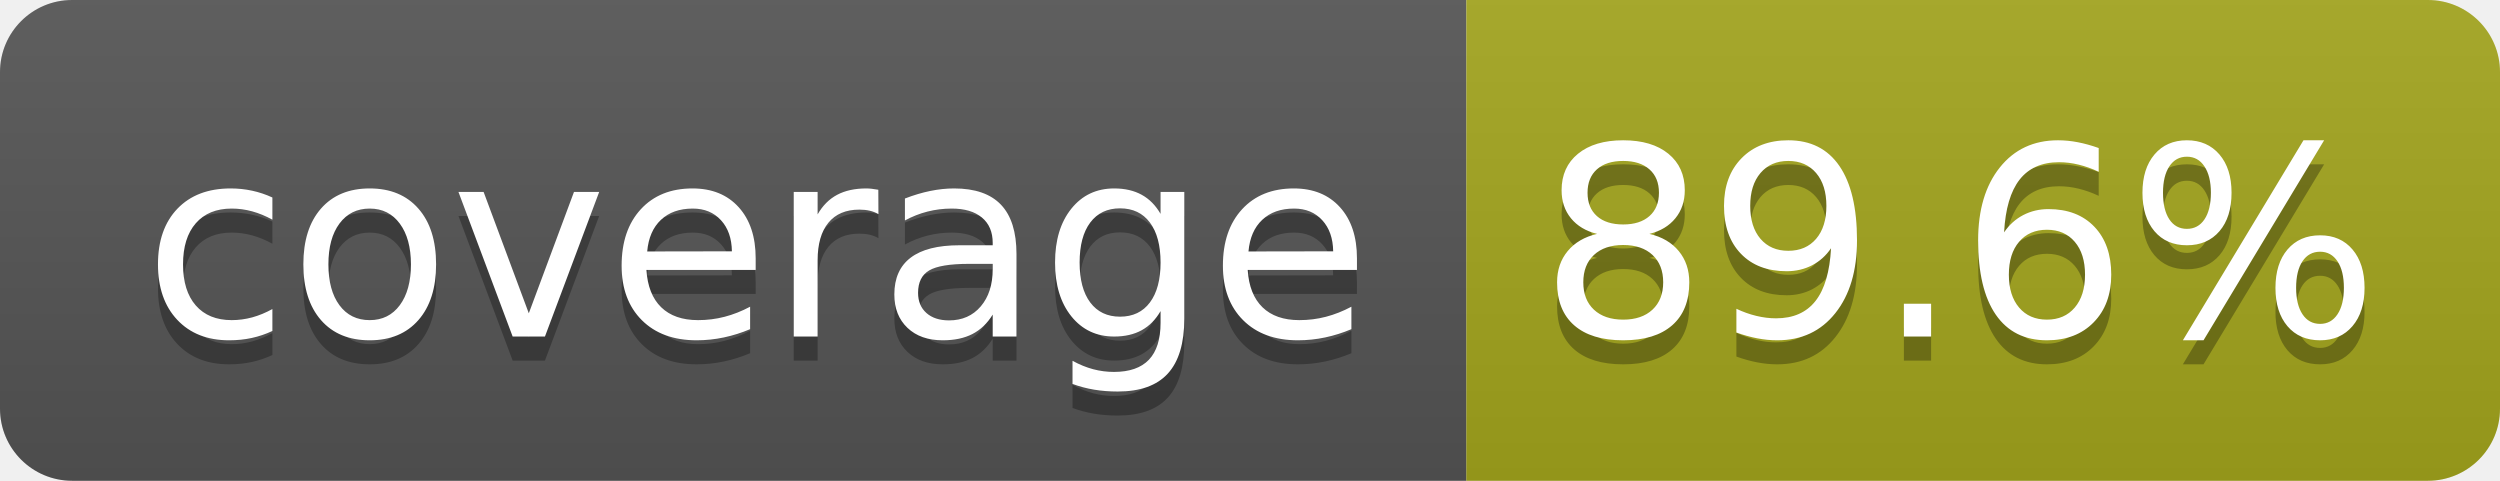
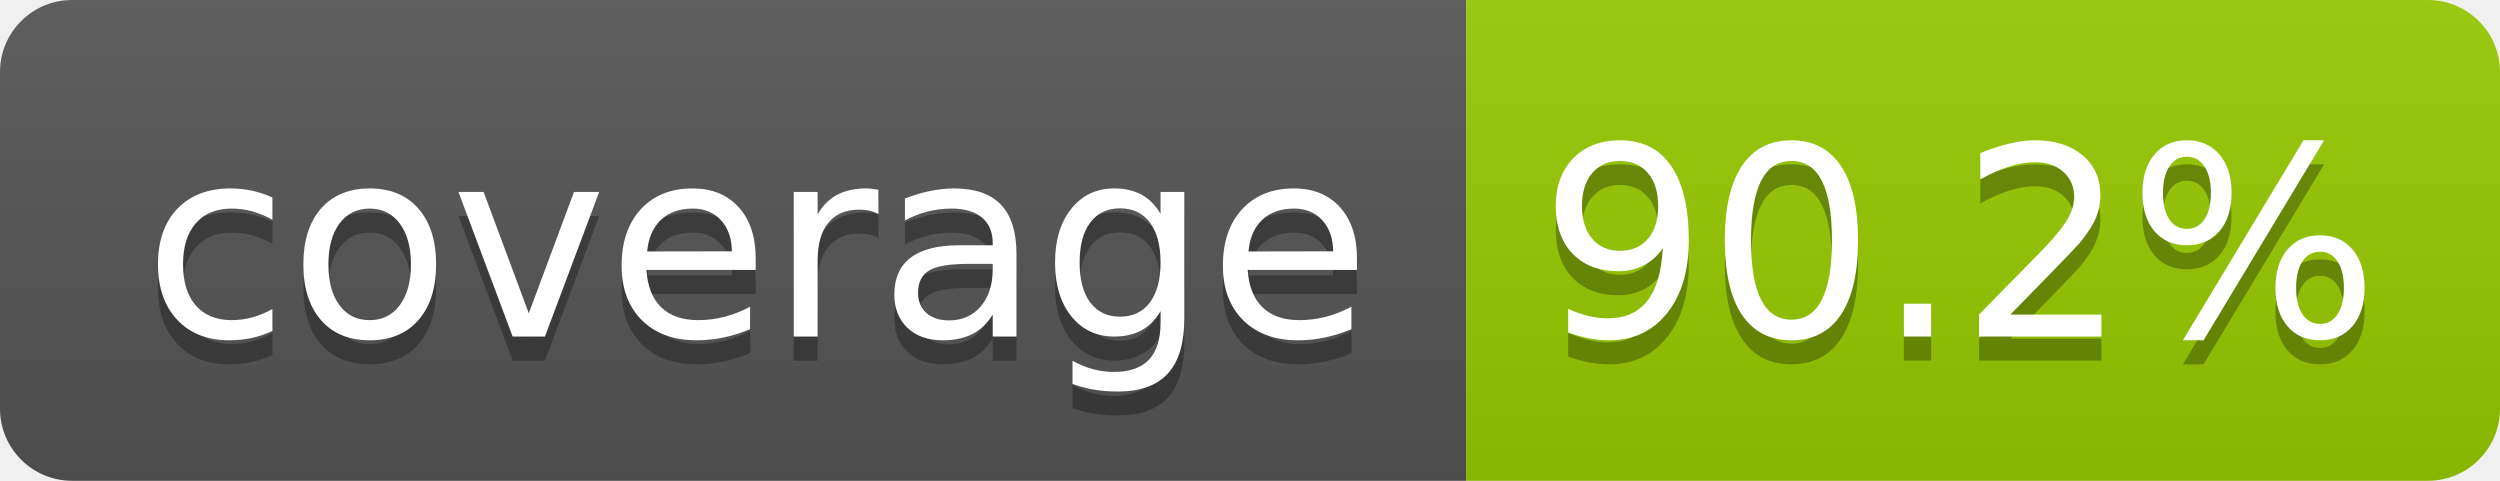
- <svg xmlns="http://www.w3.org/2000/svg" width="104" height="20" role="img" aria-label="coverage: 89.6%">
+ <svg xmlns="http://www.w3.org/2000/svg" width="104" height="20" role="img" aria-label="coverage: 90.2%">
  <linearGradient id="s" x2="0" y2="100%">
    <stop offset="0" stop-color="#bbb" stop-opacity=".1" />
    <stop offset="1" stop-opacity=".1" />
  </linearGradient>
  <clipPath id="r">
    <rect width="104" height="20" rx="3" fill="#fff" />
  </clipPath>
  <g clip-path="url(#r)">
    <rect width="61" height="20" fill="#555" />
-     <rect x="61" width="43" height="20" fill="#a4a61d" />
+     <rect x="61" width="43" height="20" fill="#97ca00" />
    <rect width="104" height="20" fill="url(#s)" />
  </g>
  <g fill="#fff" text-anchor="middle" font-family="Verdana,Geneva,DejaVu Sans,sans-serif" text-rendering="geometricPrecision" font-size="110">
    <text aria-hidden="true" x="315" y="150" fill="#010101" fill-opacity=".3" transform="scale(.1)" textLength="510">coverage</text>
    <text x="315" y="140" transform="scale(.1)" fill="#fff" textLength="510">coverage</text>
-     <text aria-hidden="true" x="815" y="150" fill="#010101" fill-opacity=".3" transform="scale(.1)" textLength="330">89.6%</text>
-     <text x="815" y="140" transform="scale(.1)" fill="#fff" textLength="330">89.6%</text>
+     <text aria-hidden="true" x="815" y="150" fill="#010101" fill-opacity=".3" transform="scale(.1)" textLength="330">90.2%</text>
+     <text x="815" y="140" transform="scale(.1)" fill="#fff" textLength="330">90.2%</text>
  </g>
</svg>
